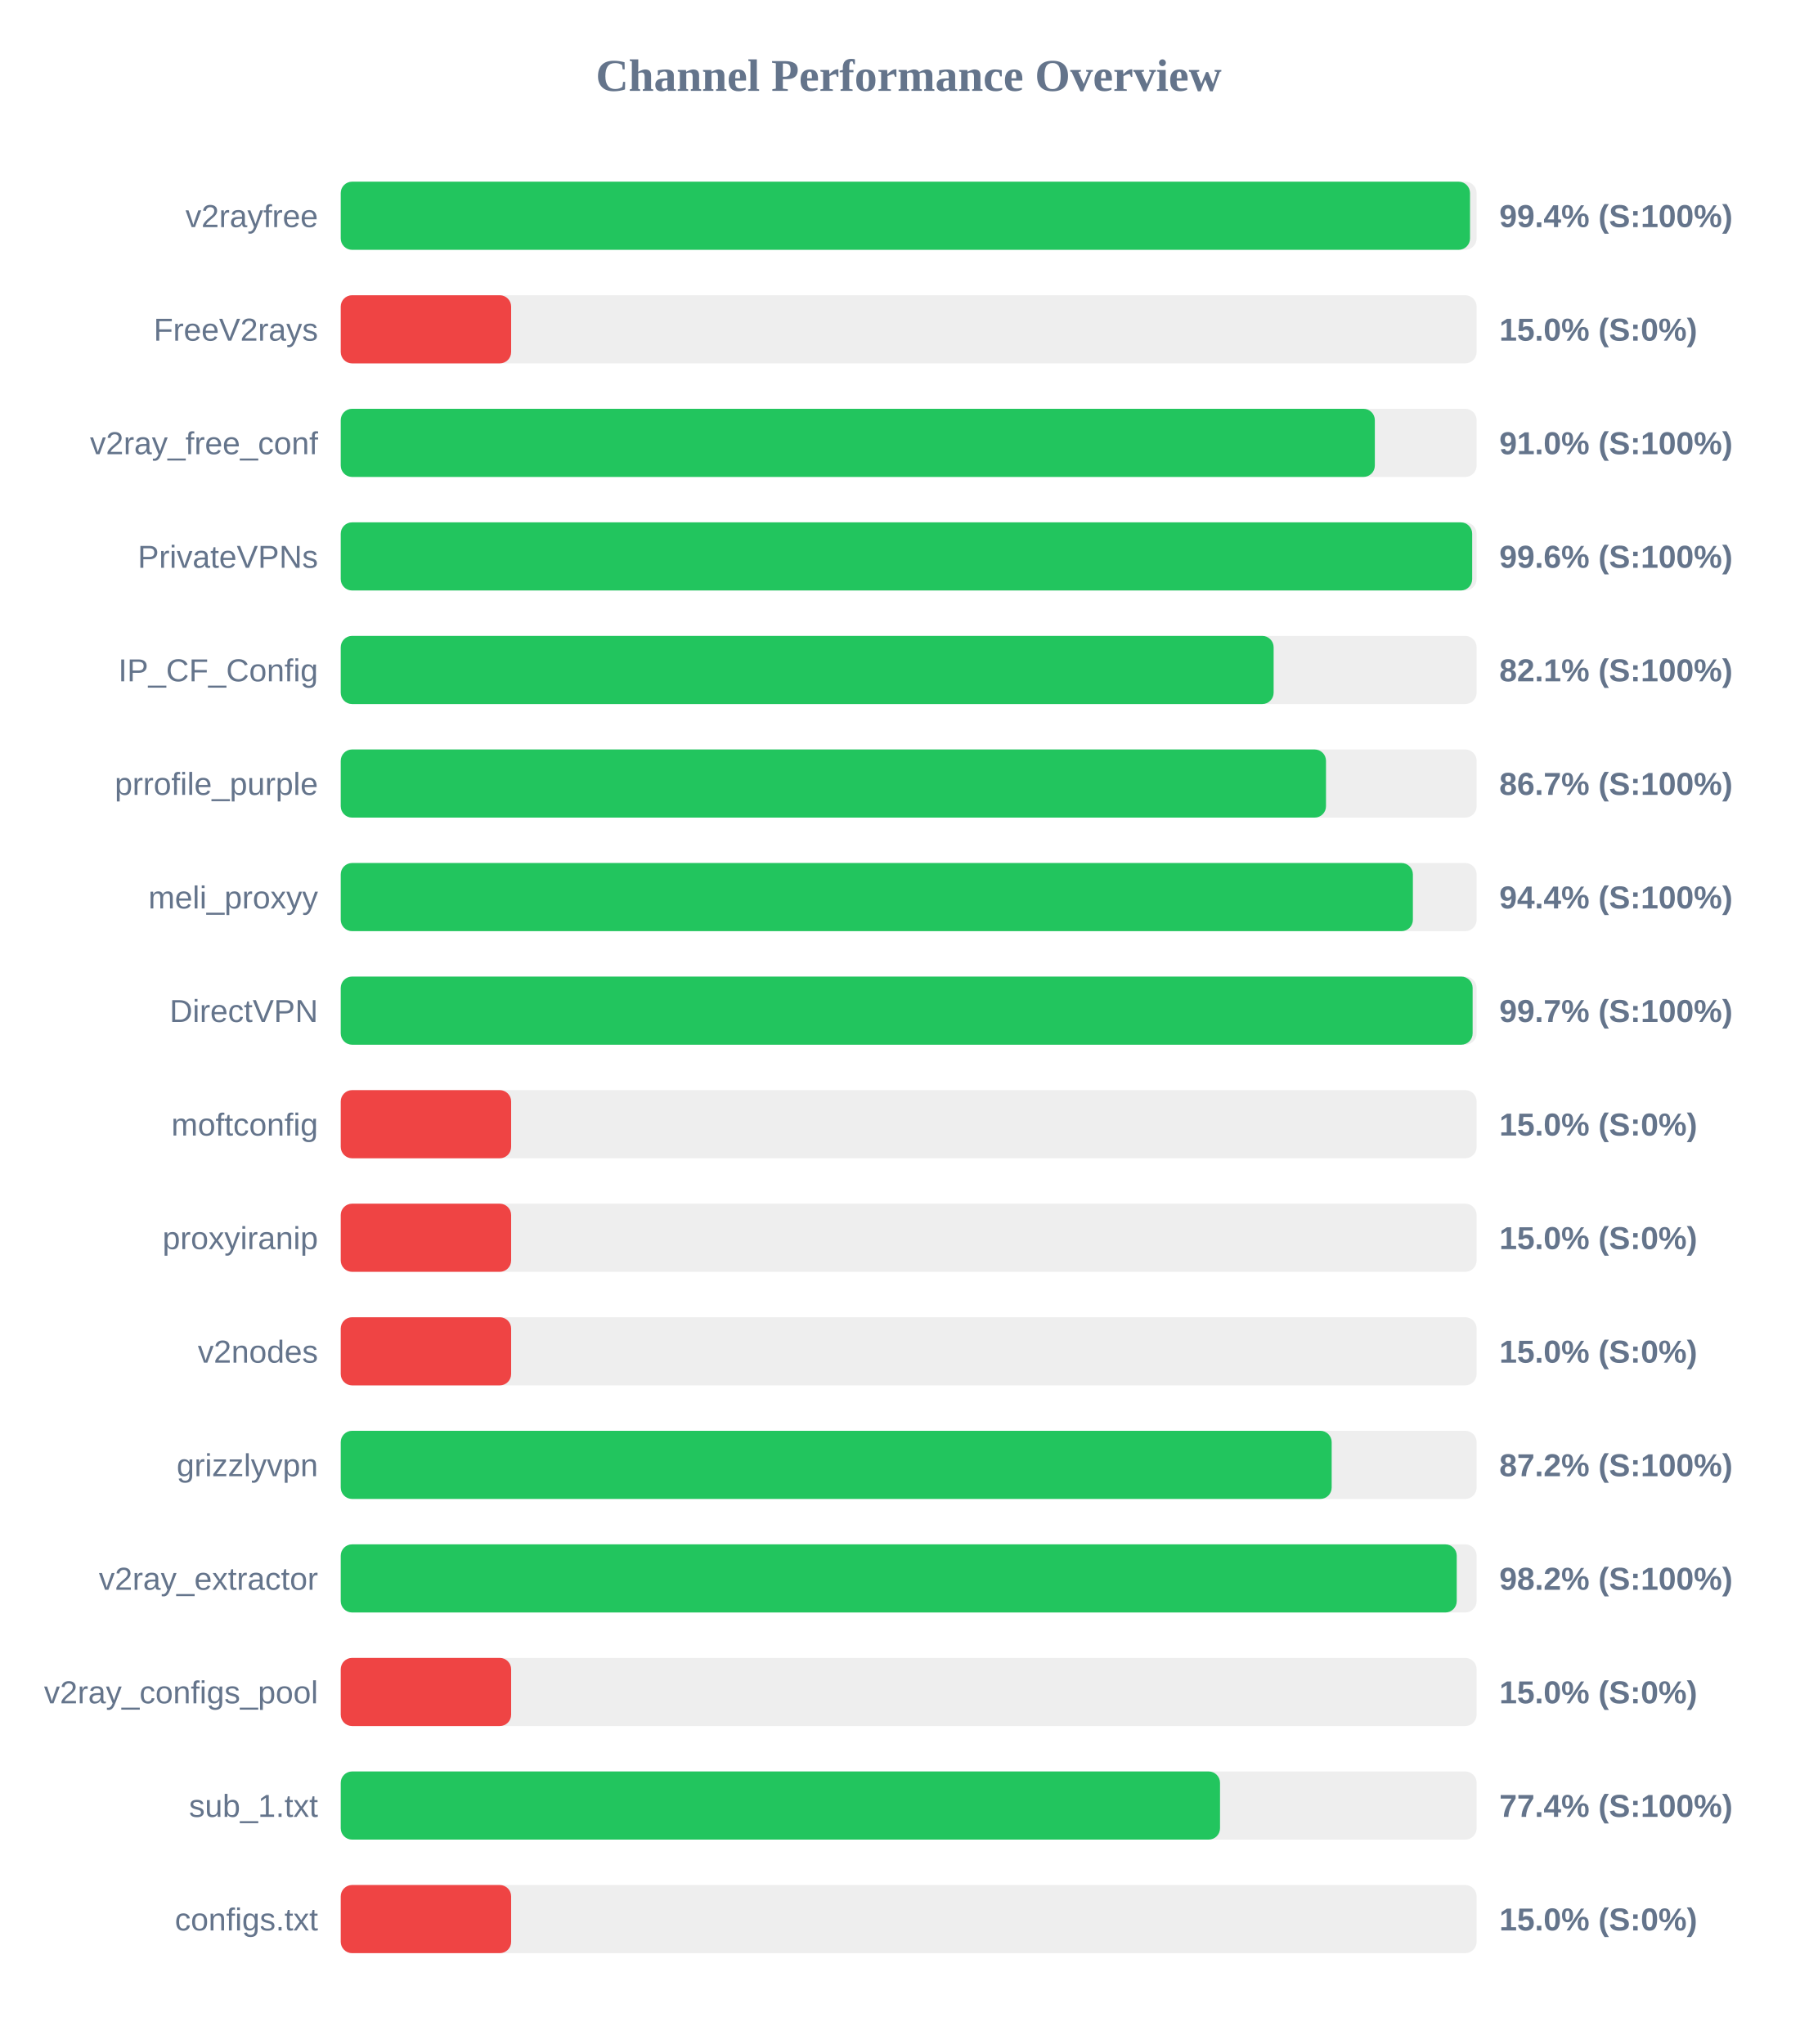
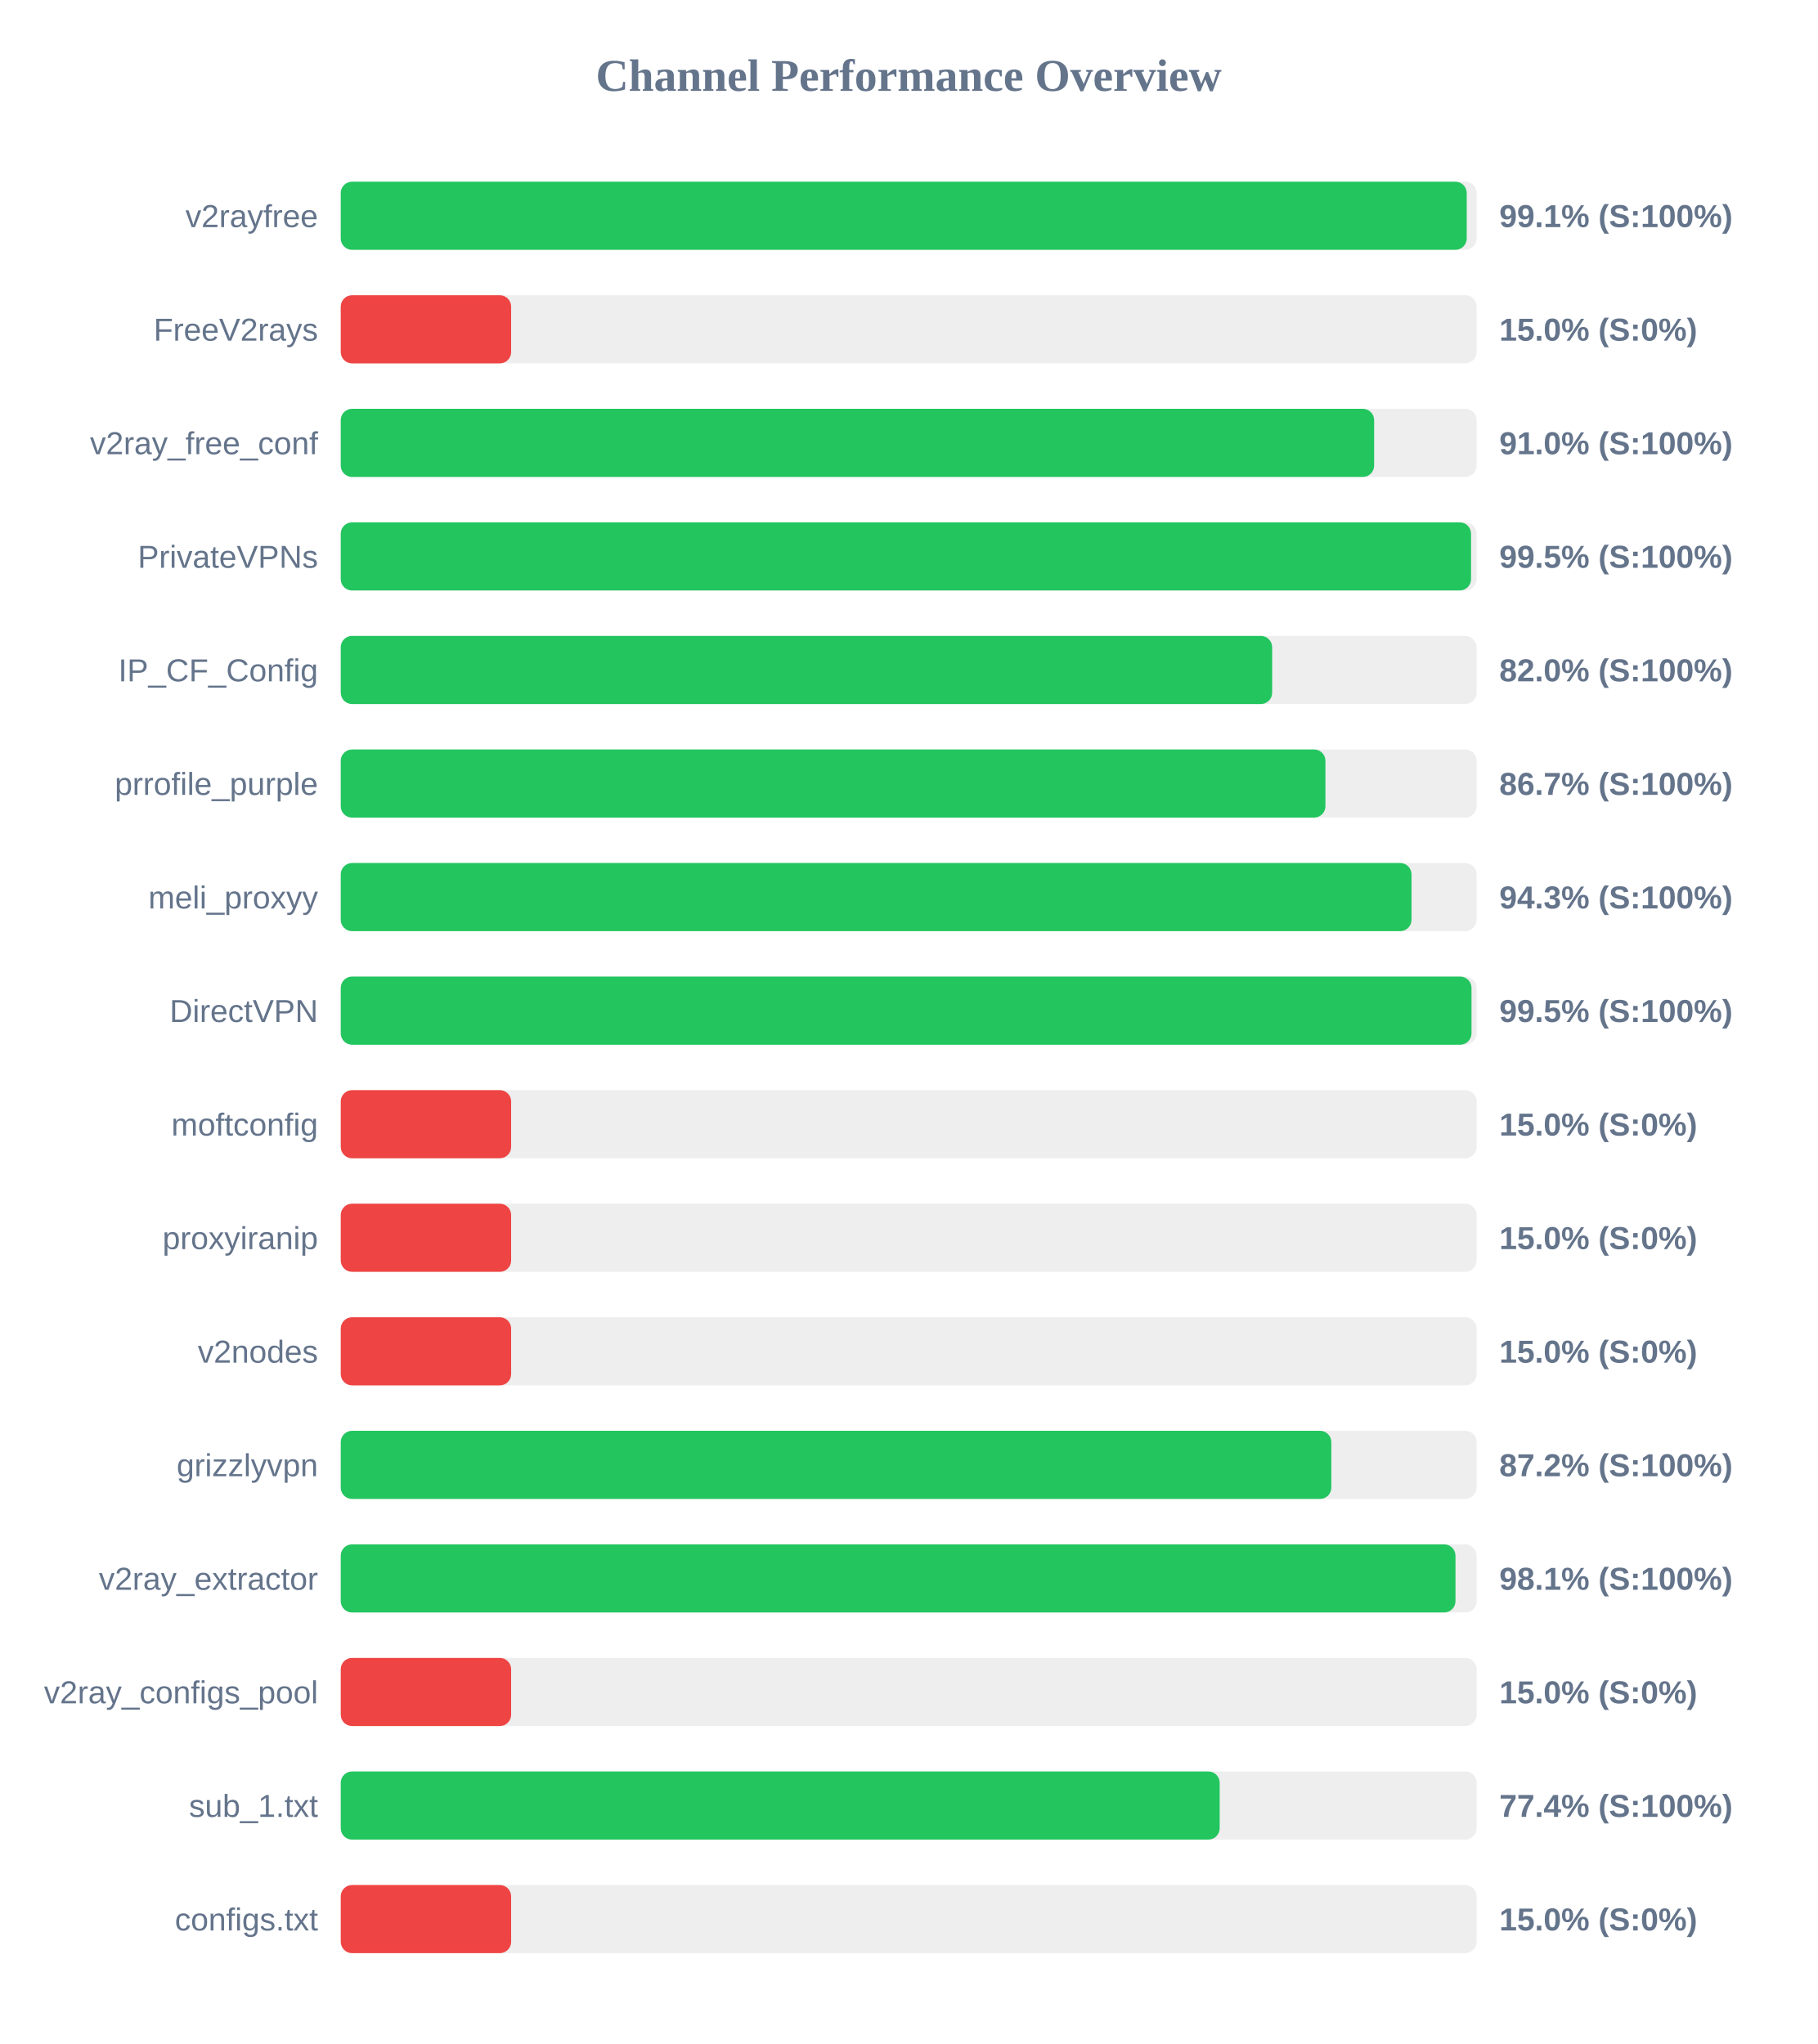
<svg xmlns="http://www.w3.org/2000/svg" width="800" height="900" version="1.1">
  <style>
        .row { font: 14px Arial; fill: #64748b; }
        .score { font: bold 14px Arial; fill: #64748b; }
    </style>
  <text x="400" y="40" text-anchor="middle" font-size="20px" font-weight="bold" fill="#64748b">Channel Performance Overview</text>
  <rect x="150" y="80" width="500" height="30" fill="#eee" rx="5" />
-   <rect x="150" y="80" width="497.1" height="30" fill="#22c55e" rx="5" />
+   <rect x="150" y="80" width="495.65" height="30" fill="#22c55e" rx="5" />
  <text x="140" y="100" text-anchor="end" class="row">v2rayfree</text>
-   <text x="660" y="100" text-anchor="start" class="score">99.4% (S:100%)</text>
+   <text x="660" y="100" text-anchor="start" class="score">99.1% (S:100%)</text>
  <rect x="150" y="130" width="500" height="30" fill="#eee" rx="5" />
  <rect x="150" y="130" width="75.0" height="30" fill="#ef4444" rx="5" />
  <text x="140" y="150" text-anchor="end" class="row">FreeV2rays</text>
  <text x="660" y="150" text-anchor="start" class="score">15.0% (S:0%)</text>
  <rect x="150" y="180" width="500" height="30" fill="#eee" rx="5" />
-   <rect x="150" y="180" width="455.2" height="30" fill="#22c55e" rx="5" />
+   <rect x="150" y="180" width="454.9" height="30" fill="#22c55e" rx="5" />
  <text x="140" y="200" text-anchor="end" class="row">v2ray_free_conf</text>
  <text x="660" y="200" text-anchor="start" class="score">91.0% (S:100%)</text>
  <rect x="150" y="230" width="500" height="30" fill="#eee" rx="5" />
-   <rect x="150" y="230" width="498.05" height="30" fill="#22c55e" rx="5" />
+   <rect x="150" y="230" width="497.55" height="30" fill="#22c55e" rx="5" />
  <text x="140" y="250" text-anchor="end" class="row">PrivateVPNs</text>
-   <text x="660" y="250" text-anchor="start" class="score">99.6% (S:100%)</text>
+   <text x="660" y="250" text-anchor="start" class="score">99.5% (S:100%)</text>
  <rect x="150" y="280" width="500" height="30" fill="#eee" rx="5" />
-   <rect x="150" y="280" width="410.65" height="30" fill="#22c55e" rx="5" />
+   <rect x="150" y="280" width="410.0" height="30" fill="#22c55e" rx="5" />
  <text x="140" y="300" text-anchor="end" class="row">IP_CF_Config</text>
-   <text x="660" y="300" text-anchor="start" class="score">82.1% (S:100%)</text>
+   <text x="660" y="300" text-anchor="start" class="score">82.0% (S:100%)</text>
  <rect x="150" y="330" width="500" height="30" fill="#eee" rx="5" />
-   <rect x="150" y="330" width="433.7" height="30" fill="#22c55e" rx="5" />
+   <rect x="150" y="330" width="433.45" height="30" fill="#22c55e" rx="5" />
  <text x="140" y="350" text-anchor="end" class="row">prrofile_purple</text>
  <text x="660" y="350" text-anchor="start" class="score">86.7% (S:100%)</text>
  <rect x="150" y="380" width="500" height="30" fill="#eee" rx="5" />
-   <rect x="150" y="380" width="471.95" height="30" fill="#22c55e" rx="5" />
+   <rect x="150" y="380" width="471.35" height="30" fill="#22c55e" rx="5" />
  <text x="140" y="400" text-anchor="end" class="row">meli_proxyy</text>
-   <text x="660" y="400" text-anchor="start" class="score">94.4% (S:100%)</text>
+   <text x="660" y="400" text-anchor="start" class="score">94.3% (S:100%)</text>
  <rect x="150" y="430" width="500" height="30" fill="#eee" rx="5" />
-   <rect x="150" y="430" width="498.25" height="30" fill="#22c55e" rx="5" />
+   <rect x="150" y="430" width="497.75" height="30" fill="#22c55e" rx="5" />
  <text x="140" y="450" text-anchor="end" class="row">DirectVPN</text>
-   <text x="660" y="450" text-anchor="start" class="score">99.7% (S:100%)</text>
+   <text x="660" y="450" text-anchor="start" class="score">99.5% (S:100%)</text>
  <rect x="150" y="480" width="500" height="30" fill="#eee" rx="5" />
  <rect x="150" y="480" width="75.0" height="30" fill="#ef4444" rx="5" />
  <text x="140" y="500" text-anchor="end" class="row">moftconfig</text>
  <text x="660" y="500" text-anchor="start" class="score">15.0% (S:0%)</text>
  <rect x="150" y="530" width="500" height="30" fill="#eee" rx="5" />
  <rect x="150" y="530" width="75.0" height="30" fill="#ef4444" rx="5" />
  <text x="140" y="550" text-anchor="end" class="row">proxyiranip</text>
  <text x="660" y="550" text-anchor="start" class="score">15.0% (S:0%)</text>
  <rect x="150" y="580" width="500" height="30" fill="#eee" rx="5" />
  <rect x="150" y="580" width="75.0" height="30" fill="#ef4444" rx="5" />
  <text x="140" y="600" text-anchor="end" class="row">v2nodes</text>
  <text x="660" y="600" text-anchor="start" class="score">15.0% (S:0%)</text>
  <rect x="150" y="630" width="500" height="30" fill="#eee" rx="5" />
-   <rect x="150" y="630" width="436.2" height="30" fill="#22c55e" rx="5" />
+   <rect x="150" y="630" width="436.05" height="30" fill="#22c55e" rx="5" />
  <text x="140" y="650" text-anchor="end" class="row">grizzlyvpn</text>
  <text x="660" y="650" text-anchor="start" class="score">87.2% (S:100%)</text>
  <rect x="150" y="680" width="500" height="30" fill="#eee" rx="5" />
-   <rect x="150" y="680" width="491.25" height="30" fill="#22c55e" rx="5" />
+   <rect x="150" y="680" width="490.7" height="30" fill="#22c55e" rx="5" />
  <text x="140" y="700" text-anchor="end" class="row">v2ray_extractor</text>
-   <text x="660" y="700" text-anchor="start" class="score">98.2% (S:100%)</text>
+   <text x="660" y="700" text-anchor="start" class="score">98.1% (S:100%)</text>
  <rect x="150" y="730" width="500" height="30" fill="#eee" rx="5" />
  <rect x="150" y="730" width="75.0" height="30" fill="#ef4444" rx="5" />
  <text x="140" y="750" text-anchor="end" class="row">v2ray_configs_pool</text>
  <text x="660" y="750" text-anchor="start" class="score">15.0% (S:0%)</text>
  <rect x="150" y="780" width="500" height="30" fill="#eee" rx="5" />
-   <rect x="150" y="780" width="387.05" height="30" fill="#22c55e" rx="5" />
+   <rect x="150" y="780" width="386.9" height="30" fill="#22c55e" rx="5" />
  <text x="140" y="800" text-anchor="end" class="row">sub_1.txt</text>
  <text x="660" y="800" text-anchor="start" class="score">77.4% (S:100%)</text>
  <rect x="150" y="830" width="500" height="30" fill="#eee" rx="5" />
  <rect x="150" y="830" width="75.0" height="30" fill="#ef4444" rx="5" />
  <text x="140" y="850" text-anchor="end" class="row">configs.txt</text>
  <text x="660" y="850" text-anchor="start" class="score">15.0% (S:0%)</text>
</svg>
